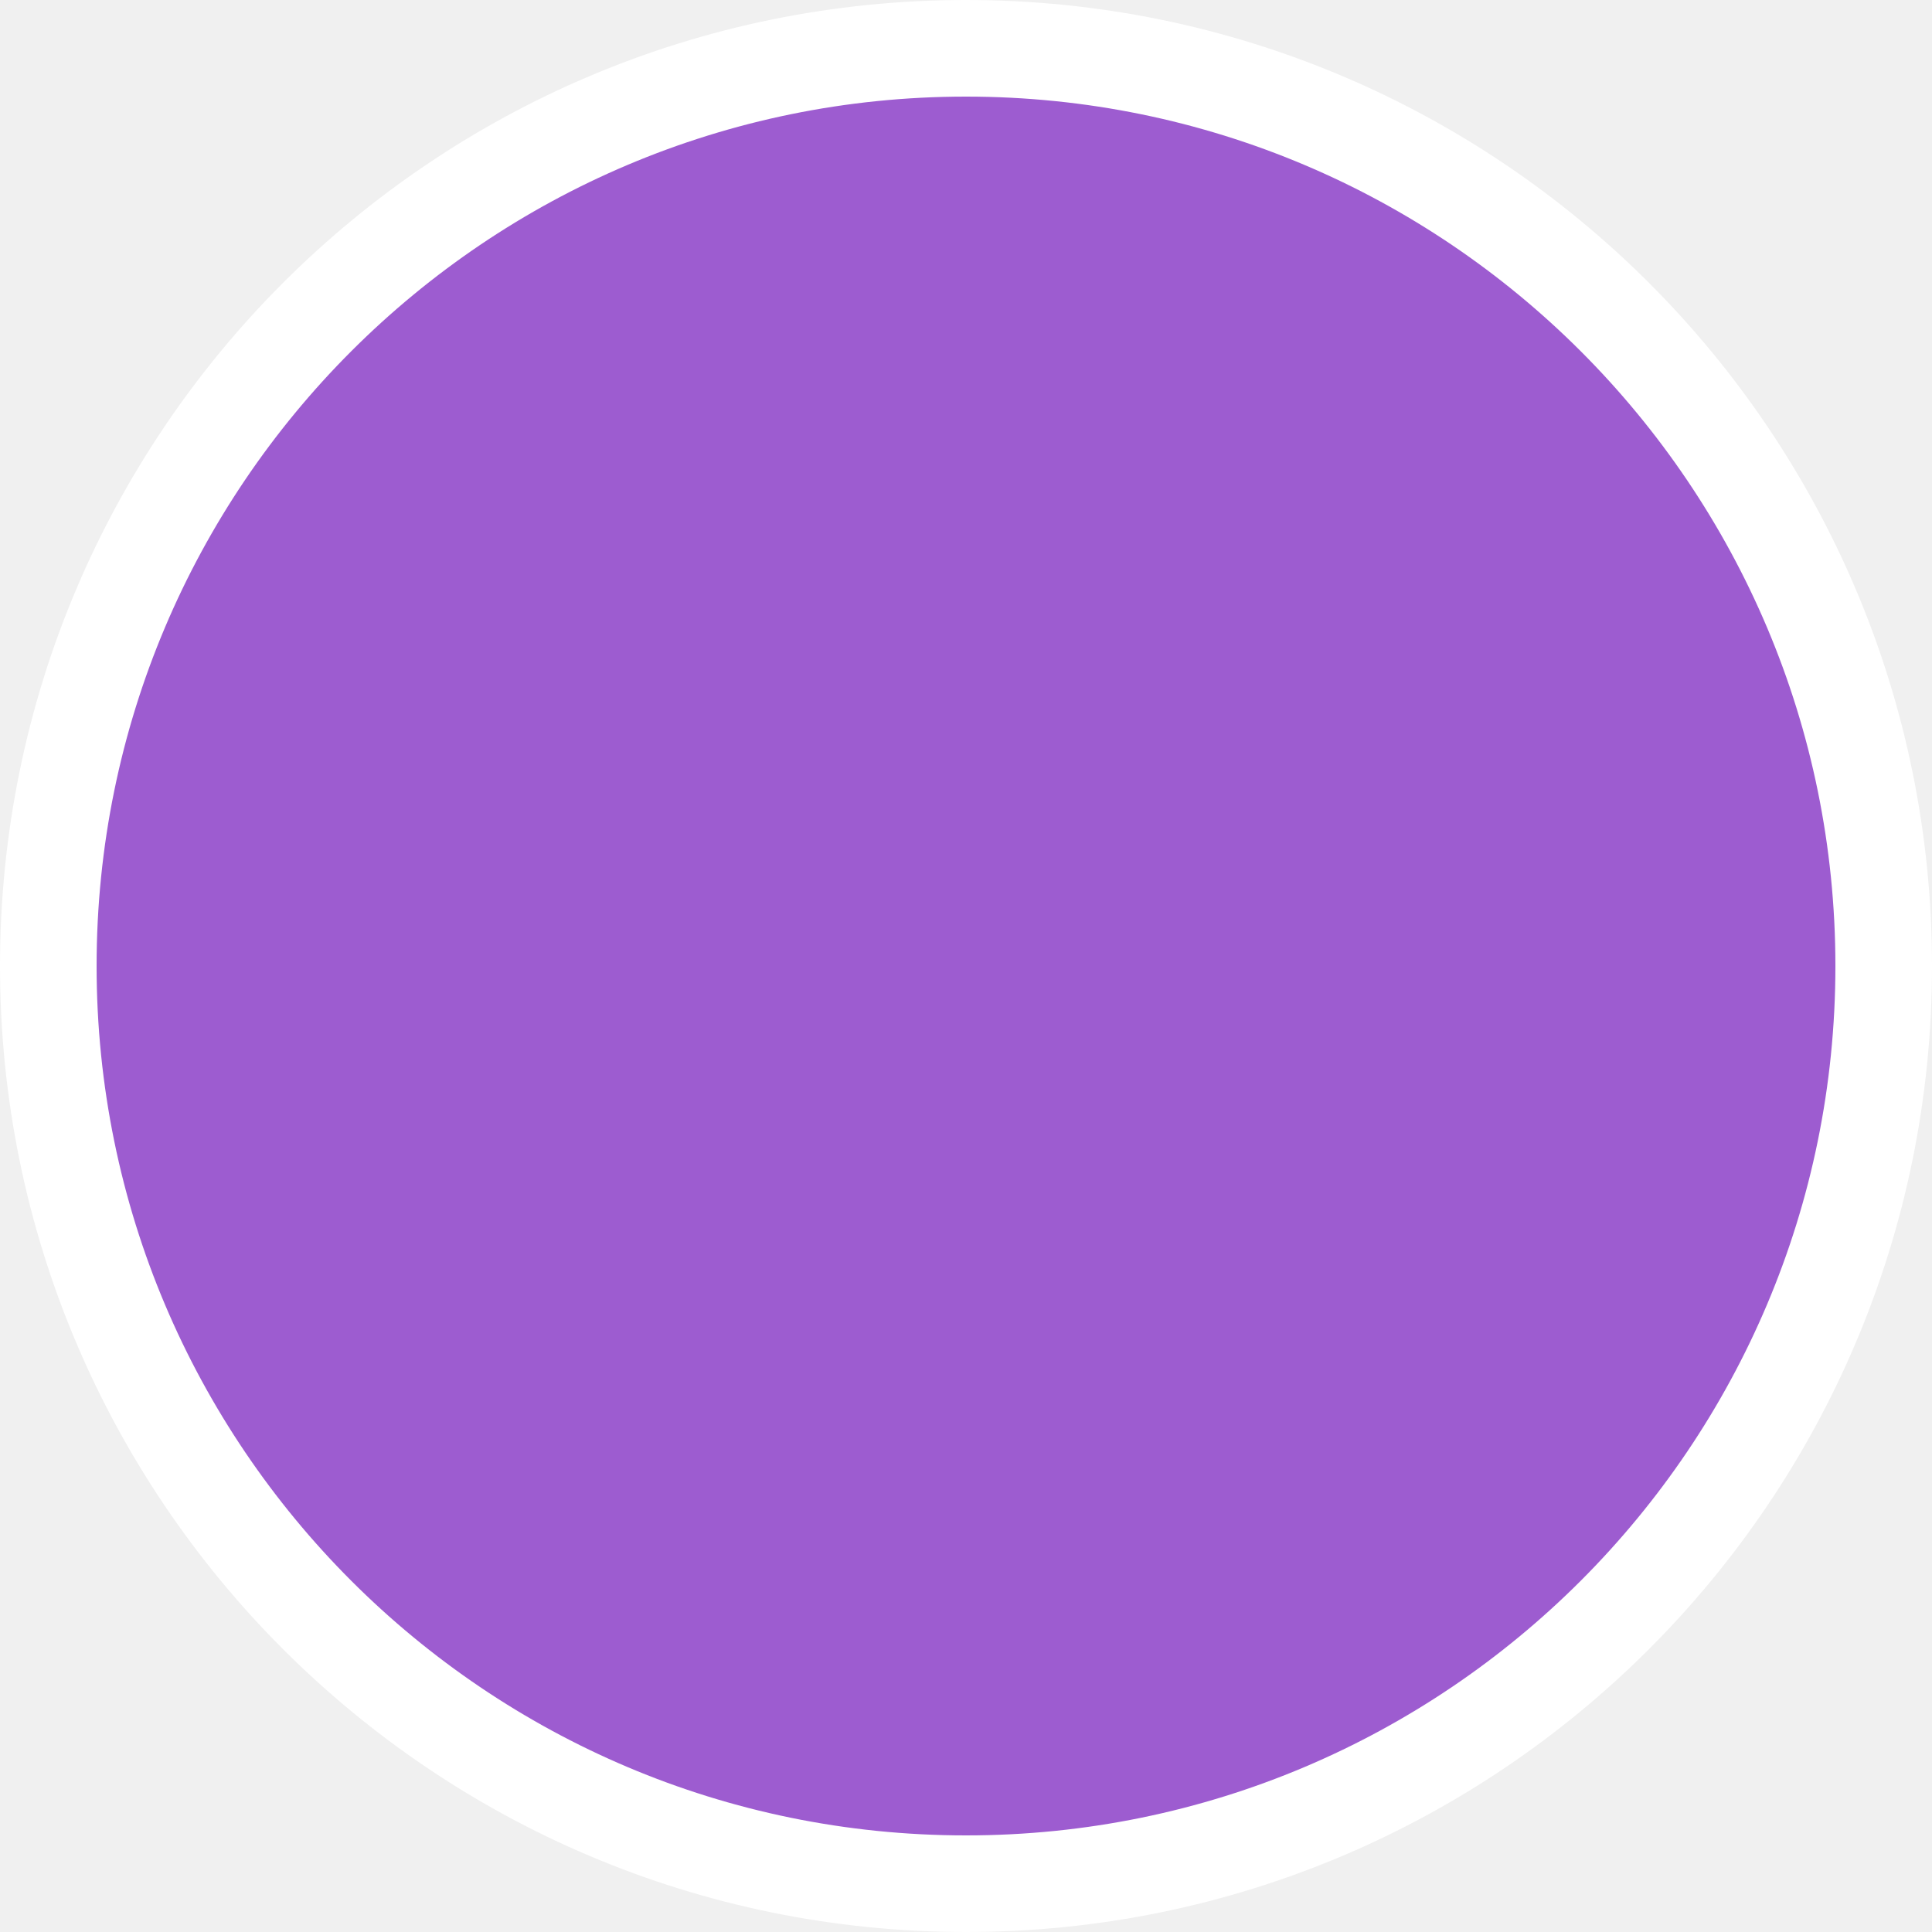
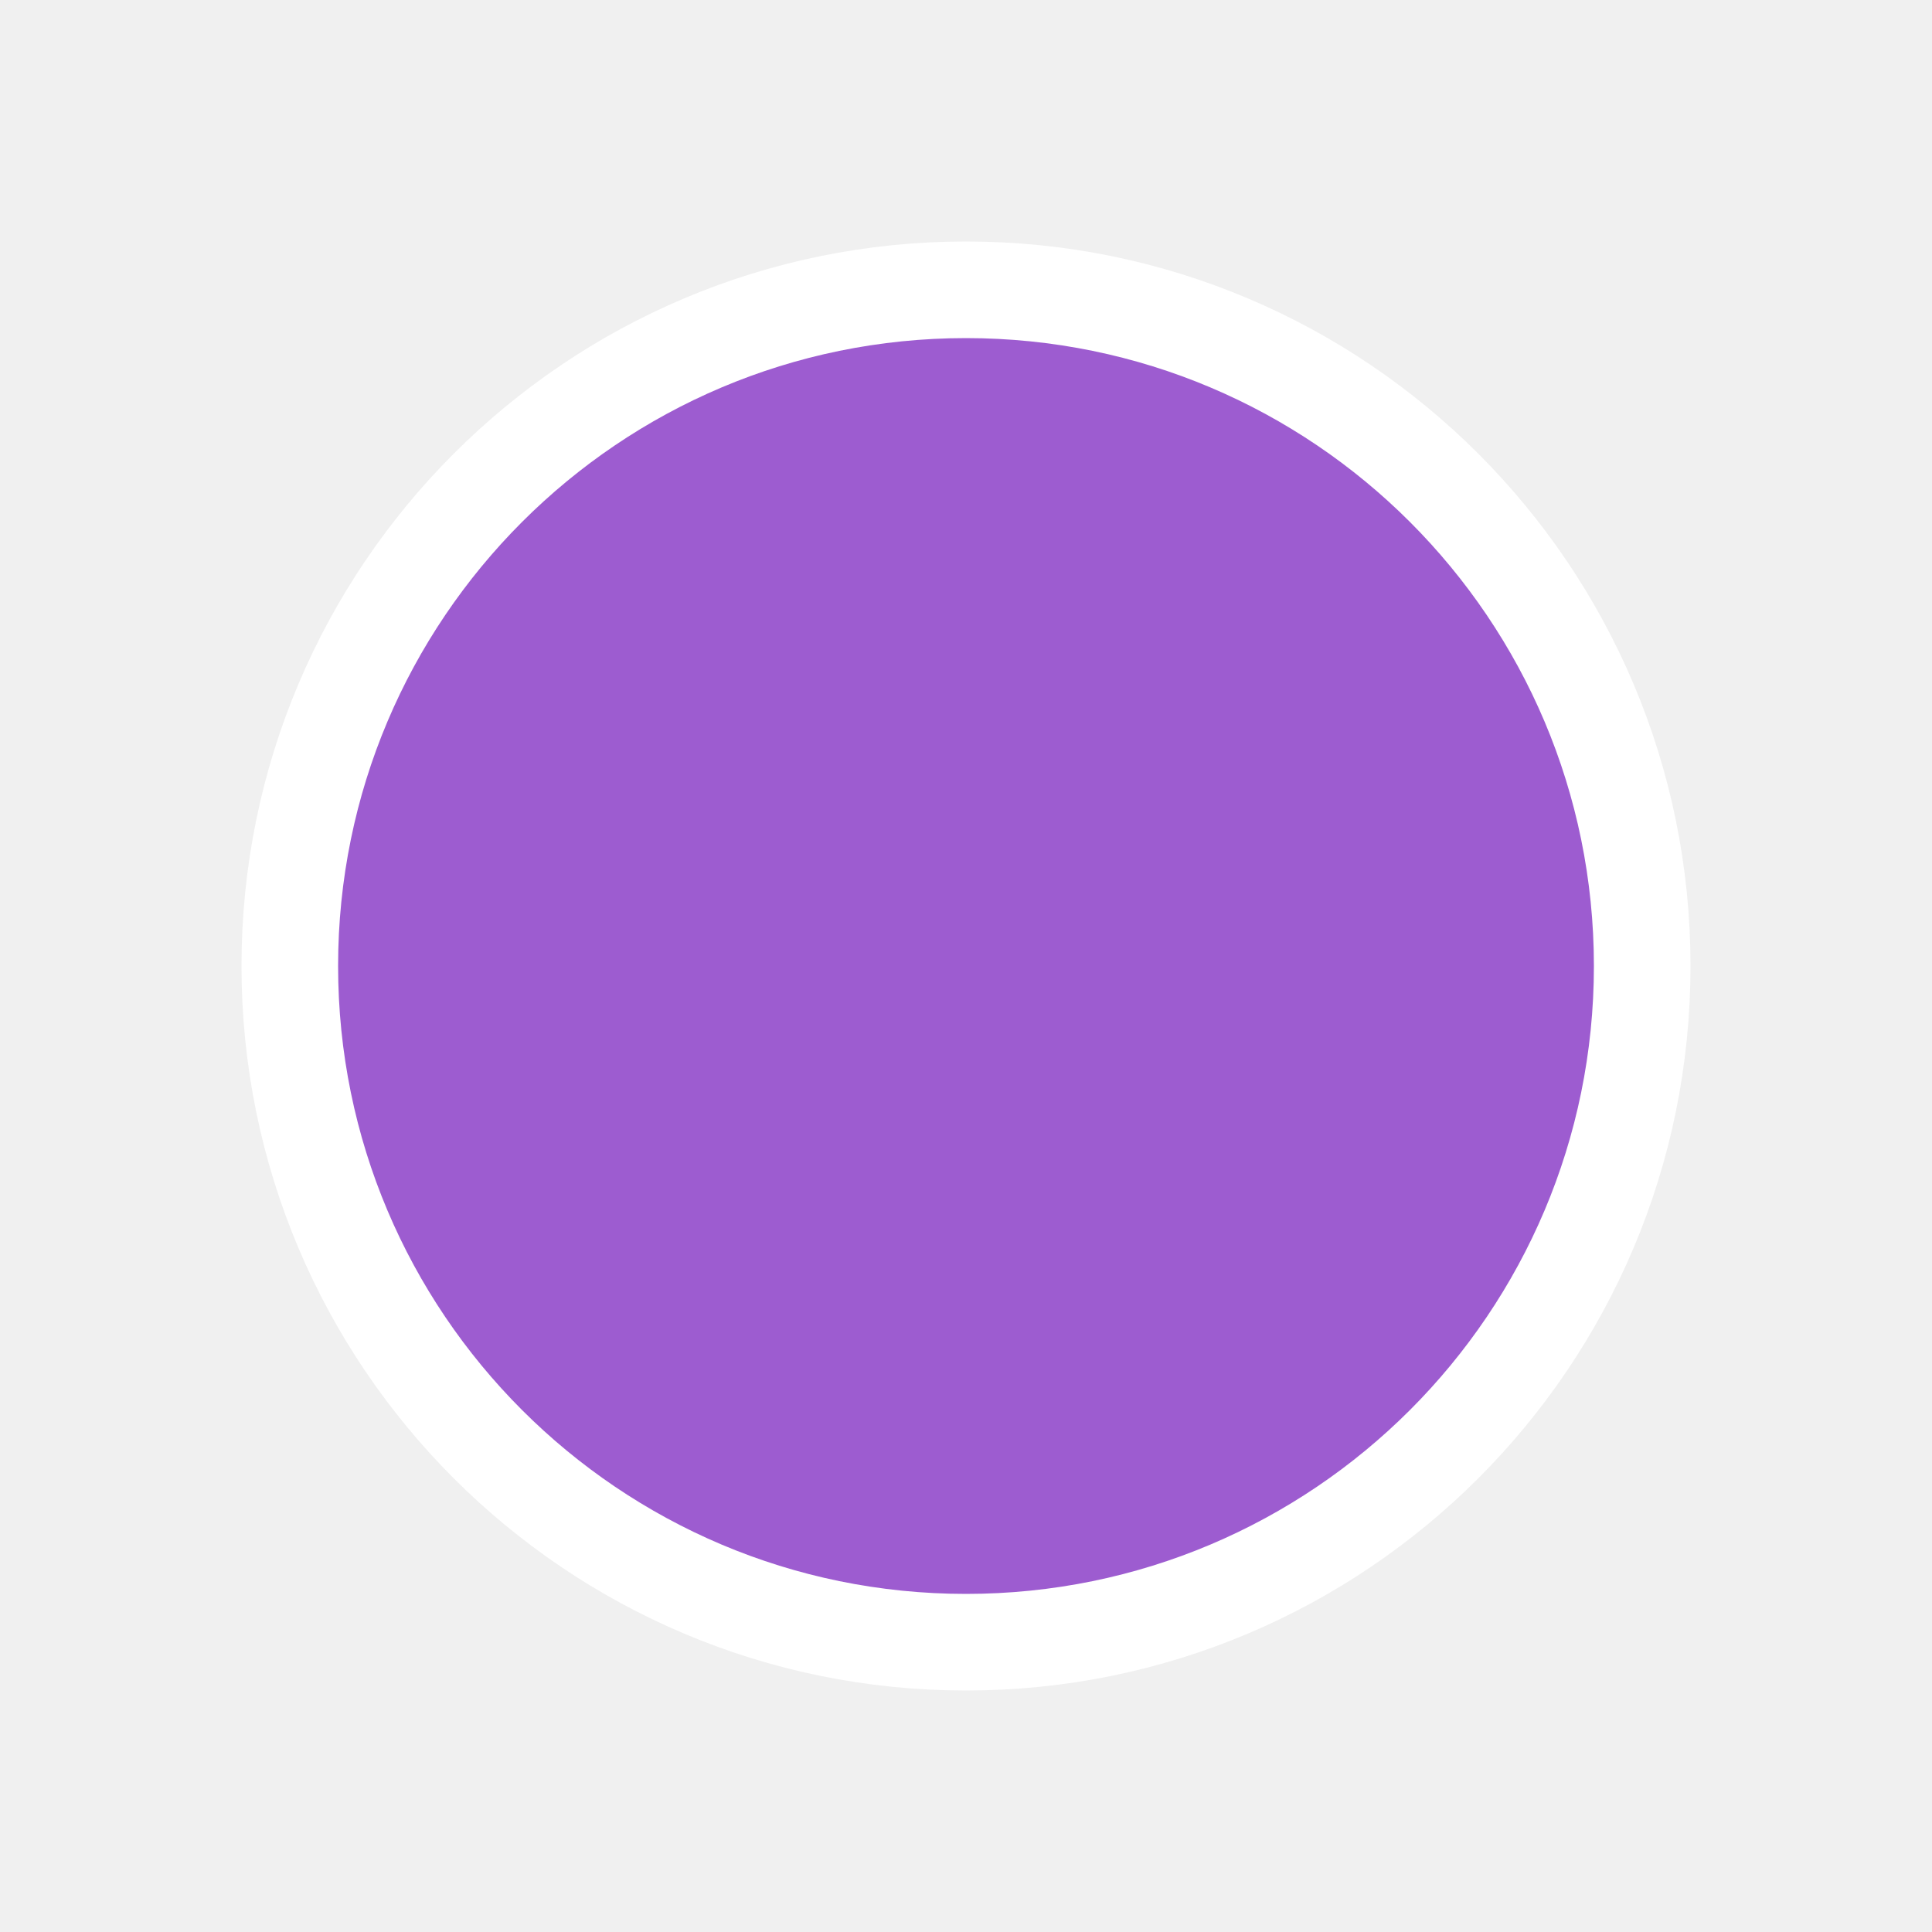
- <svg xmlns="http://www.w3.org/2000/svg" width="20" height="20" viewBox="0 0 20 20" fill="none">
-   <circle cx="10" cy="10" r="9.5" fill="#9D5CD0" stroke="white" />
+ <svg xmlns="http://www.w3.org/2000/svg" width="10" height="10" viewBox="0 0 20 20" fill="none">
+   <circle cx="10" cy="10" r="7" fill="#9D5CD0" stroke="white" />
</svg>
